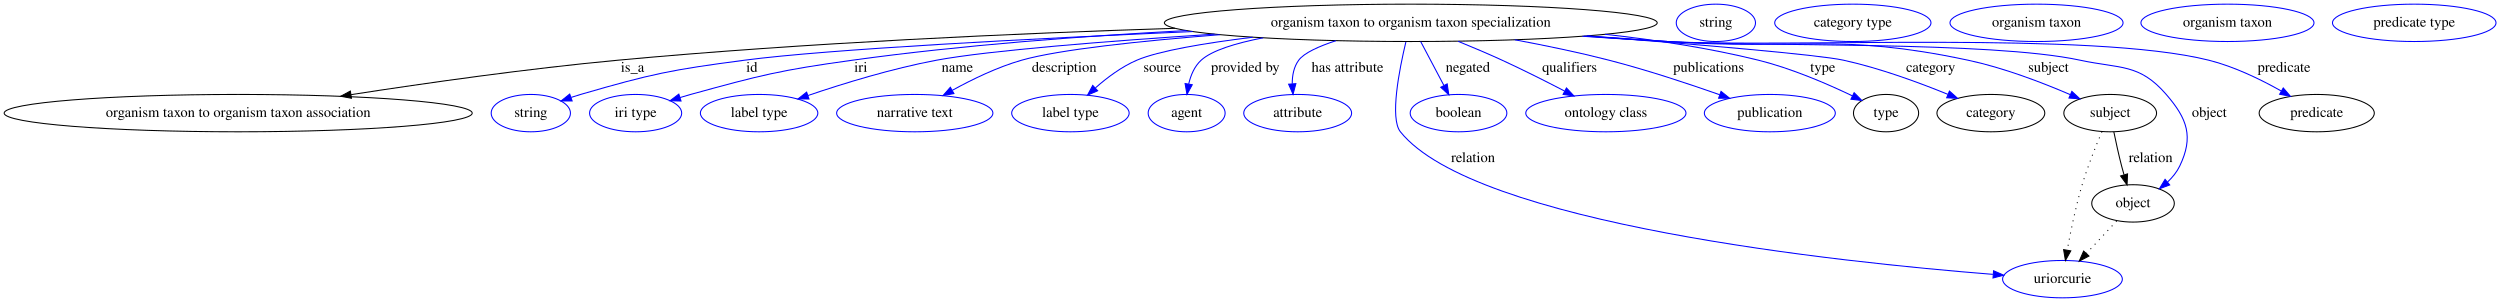
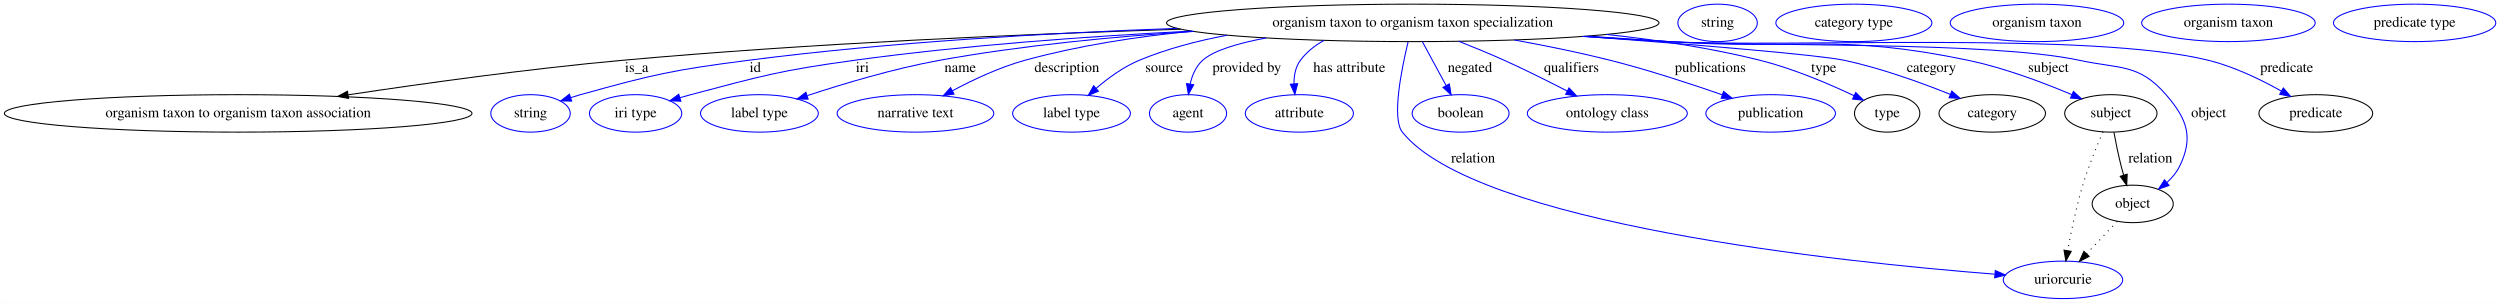
- <svg xmlns="http://www.w3.org/2000/svg" width="2409pt" height="291pt" viewBox="0.00 0.00 2409.17 291.00">
+ <svg xmlns="http://www.w3.org/2000/svg" width="2403pt" height="291pt" viewBox="0.00 0.00 2402.87 291.00">
  <g id="graph0" class="graph" transform="scale(1 1) rotate(0) translate(4 287)">
-     <polygon fill="#ffffff" stroke="transparent" points="-4,4 -4,-287 2405.173,-287 2405.173,4 -4,4" />
+     <polygon fill="white" stroke="transparent" points="-4,4 -4,-287 2398.87,-287 2398.87,4 -4,4" />
    <g id="node1" class="node">
-       <ellipse fill="none" stroke="#000000" cx="1355.53" cy="-265" rx="237.458" ry="18" />
-       <text text-anchor="middle" x="1355.53" y="-261.3" font-family="Times,serif" font-size="14.00" fill="#000000">organism taxon to organism taxon specialization</text>
+       <ellipse fill="none" stroke="black" cx="1353.88" cy="-265" rx="236.66" ry="18" />
+       <text text-anchor="middle" x="1353.88" y="-261.3" font-family="Times,serif" font-size="14.00">organism taxon to organism taxon specialization</text>
    </g>
    <g id="node2" class="node">
-       <ellipse fill="none" stroke="#000000" cx="225.53" cy="-178" rx="225.56" ry="18" />
-       <text text-anchor="middle" x="225.53" y="-174.3" font-family="Times,serif" font-size="14.00" fill="#000000">organism taxon to organism taxon association</text>
+       <ellipse fill="none" stroke="black" cx="224.88" cy="-178" rx="224.76" ry="18" />
+       <text text-anchor="middle" x="224.88" y="-174.3" font-family="Times,serif" font-size="14.00">organism taxon to organism taxon association</text>
    </g>
    <g id="edge1" class="edge">
-       <path fill="none" stroke="#000000" d="M1128.244,-259.726C976.101,-254.86 771.508,-245.744 591.53,-229 504.743,-220.926 406.99,-207.058 334.354,-195.819" />
-       <polygon fill="#000000" stroke="#000000" points="334.694,-192.33 324.275,-194.252 333.618,-199.247 334.694,-192.33" />
-       <text text-anchor="middle" x="605.53" y="-217.8" font-family="Times,serif" font-size="14.00" fill="#000000">is_a</text>
+       <path fill="none" stroke="black" d="M1130.72,-258.93C979.08,-254.2 774.1,-245.33 593.88,-229 504.87,-220.94 404.38,-207 330.77,-195.89" />
+       <polygon fill="black" stroke="black" points="330.98,-192.38 320.57,-194.34 329.93,-199.3 330.98,-192.38" />
+       <text text-anchor="middle" x="607.88" y="-217.8" font-family="Times,serif" font-size="14.00">is_a</text>
    </g>
    <g id="node3" class="node">
-       <ellipse fill="none" stroke="#0000ff" cx="507.53" cy="-178" rx="38.194" ry="18" />
-       <text text-anchor="middle" x="507.53" y="-174.3" font-family="Times,serif" font-size="14.00" fill="#000000">string</text>
+       <ellipse fill="none" stroke="blue" cx="505.88" cy="-178" rx="38.19" ry="18" />
+       <text text-anchor="middle" x="505.88" y="-174.3" font-family="Times,serif" font-size="14.00">string</text>
    </g>
    <g id="edge2" class="edge">
-       <path fill="none" stroke="#0000ff" d="M1145.353,-256.614C990.764,-249.802 794.117,-239.614 713.53,-229 642.407,-219.632 624.427,-215.986 555.53,-196 552.549,-195.135 549.489,-194.172 546.428,-193.153" />
-       <polygon fill="#0000ff" stroke="#0000ff" points="547.332,-189.762 536.737,-189.763 545.02,-196.369 547.332,-189.762" />
-       <text text-anchor="middle" x="720.53" y="-217.8" font-family="Times,serif" font-size="14.00" fill="#000000">id</text>
+       <path fill="none" stroke="blue" d="M1127.65,-259.73C1005.08,-255.37 851.24,-246.61 714.88,-229 642.44,-219.64 624.25,-215.57 553.88,-196 550.77,-195.14 547.57,-194.17 544.37,-193.15" />
+       <polygon fill="blue" stroke="blue" points="545.46,-189.83 534.87,-189.99 543.25,-196.47 545.46,-189.83" />
+       <text text-anchor="middle" x="721.88" y="-217.8" font-family="Times,serif" font-size="14.00">id</text>
    </g>
    <g id="node4" class="node">
-       <ellipse fill="none" stroke="#0000ff" cx="608.53" cy="-178" rx="44.393" ry="18" />
-       <text text-anchor="middle" x="608.53" y="-174.3" font-family="Times,serif" font-size="14.00" fill="#000000">iri type</text>
+       <ellipse fill="none" stroke="blue" cx="606.88" cy="-178" rx="44.39" ry="18" />
+       <text text-anchor="middle" x="606.88" y="-174.3" font-family="Times,serif" font-size="14.00">iri type</text>
    </g>
    <g id="edge3" class="edge">
-       <path fill="none" stroke="#0000ff" d="M1139.496,-257.54C1040.968,-252.344 923.006,-243.61 817.53,-229 747.333,-219.276 729.869,-214.761 661.53,-196 658.196,-195.085 654.765,-194.076 651.328,-193.018" />
-       <polygon fill="#0000ff" stroke="#0000ff" points="652.295,-189.653 641.704,-189.94 650.163,-196.32 652.295,-189.653" />
-       <text text-anchor="middle" x="825.53" y="-217.8" font-family="Times,serif" font-size="14.00" fill="#000000">iri</text>
+       <path fill="none" stroke="blue" d="M1141.17,-257.1C1042.24,-252.11 923.21,-243.56 816.88,-229 746.24,-219.32 728.81,-214.25 659.88,-196 656.51,-195.11 653.03,-194.13 649.55,-193.11" />
+       <polygon fill="blue" stroke="blue" points="650.39,-189.7 639.8,-190.14 648.35,-196.4 650.39,-189.7" />
+       <text text-anchor="middle" x="824.88" y="-217.8" font-family="Times,serif" font-size="14.00">iri</text>
    </g>
    <g id="node5" class="node">
-       <ellipse fill="none" stroke="#0000ff" cx="727.53" cy="-178" rx="56.59" ry="18" />
-       <text text-anchor="middle" x="727.53" y="-174.3" font-family="Times,serif" font-size="14.00" fill="#000000">label type</text>
+       <ellipse fill="none" stroke="blue" cx="725.88" cy="-178" rx="56.59" ry="18" />
+       <text text-anchor="middle" x="725.88" y="-174.3" font-family="Times,serif" font-size="14.00">label type</text>
    </g>
    <g id="edge4" class="edge">
-       <path fill="none" stroke="#0000ff" d="M1166.372,-254.115C1064.194,-247.436 948.896,-238.385 898.53,-229 855.842,-221.046 808.638,-206.513 774.659,-194.99" />
-       <polygon fill="#0000ff" stroke="#0000ff" points="775.595,-191.611 765,-191.675 773.322,-198.232 775.595,-191.611" />
-       <text text-anchor="middle" x="918.53" y="-217.8" font-family="Times,serif" font-size="14.00" fill="#000000">name</text>
+       <path fill="none" stroke="blue" d="M1143.2,-256.79C1065.92,-251.79 978.01,-243.32 898.88,-229 855.06,-221.07 806.44,-206.48 771.94,-195.11" />
+       <polygon fill="blue" stroke="blue" points="772.74,-191.68 762.15,-191.84 770.53,-198.32 772.74,-191.68" />
+       <text text-anchor="middle" x="918.88" y="-217.8" font-family="Times,serif" font-size="14.00">name</text>
    </g>
    <g id="node6" class="node">
-       <ellipse fill="none" stroke="#0000ff" cx="877.53" cy="-178" rx="75.287" ry="18" />
-       <text text-anchor="middle" x="877.53" y="-174.3" font-family="Times,serif" font-size="14.00" fill="#000000">narrative text</text>
+       <ellipse fill="none" stroke="blue" cx="875.88" cy="-178" rx="75.29" ry="18" />
+       <text text-anchor="middle" x="875.88" y="-174.3" font-family="Times,serif" font-size="14.00">narrative text</text>
    </g>
    <g id="edge5" class="edge">
-       <path fill="none" stroke="#0000ff" d="M1171.48,-253.572C1095.354,-247.55 1016.539,-239.266 980.53,-229 957.278,-222.371 932.962,-210.591 913.798,-200.022" />
-       <polygon fill="#0000ff" stroke="#0000ff" points="915.26,-196.828 904.831,-194.959 911.818,-202.923 915.26,-196.828" />
-       <text text-anchor="middle" x="1021.53" y="-217.8" font-family="Times,serif" font-size="14.00" fill="#000000">description</text>
+       <path fill="none" stroke="blue" d="M1141.45,-257.02C1088.35,-251.75 1031.98,-243.09 980.88,-229 956.68,-222.33 931.23,-210.35 911.44,-199.78" />
+       <polygon fill="blue" stroke="blue" points="912.95,-196.62 902.49,-194.9 909.59,-202.76 912.95,-196.62" />
+       <text text-anchor="middle" x="1021.38" y="-217.8" font-family="Times,serif" font-size="14.00">description</text>
    </g>
    <g id="node7" class="node">
-       <ellipse fill="none" stroke="#0000ff" cx="1027.53" cy="-178" rx="56.59" ry="18" />
-       <text text-anchor="middle" x="1027.53" y="-174.3" font-family="Times,serif" font-size="14.00" fill="#000000">label type</text>
+       <ellipse fill="none" stroke="blue" cx="1025.88" cy="-178" rx="56.59" ry="18" />
+       <text text-anchor="middle" x="1025.88" y="-174.3" font-family="Times,serif" font-size="14.00">label type</text>
    </g>
    <g id="edge6" class="edge">
-       <path fill="none" stroke="#0000ff" d="M1203.193,-251.148C1156.834,-245.429 1112.582,-238.005 1091.53,-229 1076.919,-222.75 1062.858,-212.226 1051.656,-202.356" />
-       <polygon fill="#0000ff" stroke="#0000ff" points="1053.769,-199.544 1044.037,-195.354 1049.032,-204.698 1053.769,-199.544" />
-       <text text-anchor="middle" x="1116.03" y="-217.8" font-family="Times,serif" font-size="14.00" fill="#000000">source</text>
+       <path fill="none" stroke="blue" d="M1175.47,-253.12C1146.51,-247.73 1117.36,-240.01 1090.88,-229 1075.71,-222.69 1061.01,-211.92 1049.44,-201.98" />
+       <polygon fill="blue" stroke="blue" points="1051.75,-199.35 1041.96,-195.3 1047.09,-204.57 1051.75,-199.35" />
+       <text text-anchor="middle" x="1114.88" y="-217.8" font-family="Times,serif" font-size="14.00">source</text>
    </g>
    <g id="node8" class="node">
-       <ellipse fill="none" stroke="#0000ff" cx="1139.53" cy="-178" rx="37.093" ry="18" />
-       <text text-anchor="middle" x="1139.53" y="-174.3" font-family="Times,serif" font-size="14.00" fill="#000000">agent</text>
+       <ellipse fill="none" stroke="blue" cx="1137.88" cy="-178" rx="37.09" ry="18" />
+       <text text-anchor="middle" x="1137.88" y="-174.3" font-family="Times,serif" font-size="14.00">agent</text>
    </g>
    <g id="edge7" class="edge">
-       <path fill="none" stroke="#0000ff" d="M1213.245,-250.571C1186.554,-245.363 1163.793,-238.364 1153.53,-229 1147.068,-223.104 1143.477,-214.534 1141.515,-206.096" />
-       <polygon fill="#0000ff" stroke="#0000ff" points="1144.939,-205.349 1139.846,-196.058 1138.034,-206.497 1144.939,-205.349" />
-       <text text-anchor="middle" x="1196.03" y="-217.8" font-family="Times,serif" font-size="14.00" fill="#000000">provided by</text>
+       <path fill="none" stroke="blue" d="M1212.94,-250.51C1185.69,-245.41 1162.35,-238.45 1151.88,-229 1145.41,-223.16 1141.83,-214.6 1139.88,-206.2" />
+       <polygon fill="blue" stroke="blue" points="1143.32,-205.53 1138.23,-196.24 1136.41,-206.68 1143.32,-205.53" />
+       <text text-anchor="middle" x="1194.38" y="-217.8" font-family="Times,serif" font-size="14.00">provided by</text>
    </g>
    <g id="node9" class="node">
-       <ellipse fill="none" stroke="#0000ff" cx="1246.53" cy="-178" rx="51.991" ry="18" />
-       <text text-anchor="middle" x="1246.53" y="-174.3" font-family="Times,serif" font-size="14.00" fill="#000000">attribute</text>
+       <ellipse fill="none" stroke="blue" cx="1244.88" cy="-178" rx="51.99" ry="18" />
+       <text text-anchor="middle" x="1244.88" y="-174.3" font-family="Times,serif" font-size="14.00">attribute</text>
    </g>
    <g id="edge8" class="edge">
-       <path fill="none" stroke="#0000ff" d="M1283.417,-247.794C1266.893,-242.374 1252.654,-235.965 1247.53,-229 1242.786,-222.552 1241.267,-214.3 1241.288,-206.32" />
-       <polygon fill="#0000ff" stroke="#0000ff" points="1244.792,-206.4 1242.06,-196.163 1237.812,-205.869 1244.792,-206.4" />
-       <text text-anchor="middle" x="1294.53" y="-217.8" font-family="Times,serif" font-size="14.00" fill="#000000">has attribute</text>
+       <path fill="none" stroke="blue" d="M1268.56,-248.14C1259.76,-243.31 1251.87,-237.07 1245.88,-229 1241.13,-222.6 1239.66,-214.36 1239.72,-206.43" />
+       <polygon fill="blue" stroke="blue" points="1243.22,-206.6 1240.55,-196.35 1236.24,-206.03 1243.22,-206.6" />
+       <text text-anchor="middle" x="1292.88" y="-217.8" font-family="Times,serif" font-size="14.00">has attribute</text>
    </g>
    <g id="node10" class="node">
-       <ellipse fill="none" stroke="#0000ff" cx="1983.53" cy="-18" rx="57.69" ry="18" />
-       <text text-anchor="middle" x="1983.53" y="-14.3" font-family="Times,serif" font-size="14.00" fill="#000000">uriorcurie</text>
+       <ellipse fill="none" stroke="blue" cx="1978.88" cy="-18" rx="57.39" ry="18" />
+       <text text-anchor="middle" x="1978.88" y="-14.3" font-family="Times,serif" font-size="14.00">uriorcurie</text>
    </g>
    <g id="edge9" class="edge">
-       <path fill="none" stroke="#0000ff" d="M1350.788,-246.573C1344.454,-220.064 1335.163,-172.929 1345.53,-160 1416.675,-71.279 1767.529,-34.438 1916.472,-22.625" />
-       <polygon fill="#0000ff" stroke="#0000ff" points="1917.142,-26.084 1926.84,-21.818 1916.599,-19.105 1917.142,-26.084" />
-       <text text-anchor="middle" x="1415.53" y="-130.8" font-family="Times,serif" font-size="14.00" fill="#000000">relation</text>
+       <path fill="none" stroke="blue" d="M1349.37,-246.61C1343.07,-220.53 1333.49,-172.95 1343.88,-160 1414.88,-71.51 1765.6,-35.07 1913.22,-23.48" />
+       <polygon fill="blue" stroke="blue" points="1913.79,-26.95 1923.49,-22.69 1913.25,-19.97 1913.79,-26.95" />
+       <text text-anchor="middle" x="1411.88" y="-130.8" font-family="Times,serif" font-size="14.00">relation</text>
    </g>
    <g id="node11" class="node">
-       <ellipse fill="none" stroke="#0000ff" cx="1401.53" cy="-178" rx="46.593" ry="18" />
-       <text text-anchor="middle" x="1401.53" y="-174.3" font-family="Times,serif" font-size="14.00" fill="#000000">boolean</text>
+       <ellipse fill="none" stroke="blue" cx="1399.88" cy="-178" rx="46.59" ry="18" />
+       <text text-anchor="middle" x="1399.88" y="-174.3" font-family="Times,serif" font-size="14.00">boolean</text>
    </g>
    <g id="edge10" class="edge">
-       <path fill="none" stroke="#0000ff" d="M1365.061,-246.974C1371.518,-234.761 1380.163,-218.412 1387.414,-204.697" />
-       <polygon fill="#0000ff" stroke="#0000ff" points="1390.588,-206.182 1392.168,-195.706 1384.4,-202.91 1390.588,-206.182" />
-       <text text-anchor="middle" x="1410.53" y="-217.8" font-family="Times,serif" font-size="14.00" fill="#000000">negated</text>
+       <path fill="none" stroke="blue" d="M1363.19,-246.8C1369.72,-234.74 1378.56,-218.4 1385.92,-204.79" />
+       <polygon fill="blue" stroke="blue" points="1389.06,-206.35 1390.74,-195.89 1382.9,-203.01 1389.06,-206.35" />
+       <text text-anchor="middle" x="1408.88" y="-217.8" font-family="Times,serif" font-size="14.00">negated</text>
    </g>
    <g id="node12" class="node">
-       <ellipse fill="none" stroke="#0000ff" cx="1543.53" cy="-178" rx="77.187" ry="18" />
-       <text text-anchor="middle" x="1543.53" y="-174.3" font-family="Times,serif" font-size="14.00" fill="#000000">ontology class</text>
+       <ellipse fill="none" stroke="blue" cx="1540.88" cy="-178" rx="76.89" ry="18" />
+       <text text-anchor="middle" x="1540.88" y="-174.3" font-family="Times,serif" font-size="14.00">ontology class</text>
    </g>
    <g id="edge11" class="edge">
-       <path fill="none" stroke="#0000ff" d="M1401.06,-247.216C1414.81,-241.62 1429.876,-235.261 1443.53,-229 1463.593,-219.799 1485.477,-208.757 1503.643,-199.304" />
-       <polygon fill="#0000ff" stroke="#0000ff" points="1505.539,-202.263 1512.775,-194.524 1502.292,-196.061 1505.539,-202.263" />
-       <text text-anchor="middle" x="1508.53" y="-217.8" font-family="Times,serif" font-size="14.00" fill="#000000">qualifiers</text>
+       <path fill="none" stroke="blue" d="M1398.07,-247.32C1412.18,-241.75 1427.79,-235.35 1441.88,-229 1462.06,-219.91 1484.08,-208.9 1502.22,-199.53" />
+       <polygon fill="blue" stroke="blue" points="1504.06,-202.52 1511.32,-194.8 1500.84,-196.31 1504.06,-202.52" />
+       <text text-anchor="middle" x="1506.38" y="-217.8" font-family="Times,serif" font-size="14.00">qualifiers</text>
    </g>
    <g id="node13" class="node">
-       <ellipse fill="none" stroke="#0000ff" cx="1701.53" cy="-178" rx="63.089" ry="18" />
-       <text text-anchor="middle" x="1701.53" y="-174.3" font-family="Times,serif" font-size="14.00" fill="#000000">publication</text>
+       <ellipse fill="none" stroke="blue" cx="1697.88" cy="-178" rx="62.29" ry="18" />
+       <text text-anchor="middle" x="1697.88" y="-174.3" font-family="Times,serif" font-size="14.00">publication</text>
    </g>
    <g id="edge12" class="edge">
-       <path fill="none" stroke="#0000ff" d="M1455.704,-248.683C1485.142,-243.199 1517.284,-236.533 1546.53,-229 1582.795,-219.659 1622.938,-206.366 1653.283,-195.693" />
-       <polygon fill="#0000ff" stroke="#0000ff" points="1654.518,-198.969 1662.774,-192.328 1652.179,-192.371 1654.518,-198.969" />
-       <text text-anchor="middle" x="1642.53" y="-217.8" font-family="Times,serif" font-size="14.00" fill="#000000">publications</text>
+       <path fill="none" stroke="blue" d="M1451.56,-248.55C1481.37,-243.15 1514.13,-236.53 1543.88,-229 1580.52,-219.72 1621.15,-206.4 1651.47,-195.84" />
+       <polygon fill="blue" stroke="blue" points="1652.66,-199.13 1660.94,-192.51 1650.34,-192.52 1652.66,-199.13" />
+       <text text-anchor="middle" x="1639.88" y="-217.8" font-family="Times,serif" font-size="14.00">publications</text>
    </g>
    <g id="node14" class="node">
-       <ellipse fill="none" stroke="#000000" cx="1813.53" cy="-178" rx="31.396" ry="18" />
-       <text text-anchor="middle" x="1813.53" y="-174.3" font-family="Times,serif" font-size="14.00" fill="#000000">type</text>
+       <ellipse fill="none" stroke="black" cx="1809.88" cy="-178" rx="31.4" ry="18" />
+       <text text-anchor="middle" x="1809.88" y="-174.3" font-family="Times,serif" font-size="14.00">type</text>
    </g>
    <g id="edge13" class="edge">
-       <path fill="none" stroke="#0000ff" d="M1542.717,-253.935C1591.308,-248.604 1643.261,-240.705 1690.53,-229 1722.424,-221.102 1756.817,-206.254 1781.104,-194.607" />
-       <polygon fill="#0000ff" stroke="#0000ff" points="1782.76,-197.693 1790.212,-190.161 1779.69,-191.402 1782.76,-197.693" />
-       <text text-anchor="middle" x="1752.53" y="-217.8" font-family="Times,serif" font-size="14.00" fill="#000000">type</text>
+       <path fill="none" stroke="blue" d="M1540.14,-253.87C1588.71,-248.68 1640.66,-240.84 1687.88,-229 1719.63,-221.04 1753.98,-206.37 1778.12,-194.97" />
+       <polygon fill="blue" stroke="blue" points="1779.66,-198.11 1787.16,-190.63 1776.63,-191.8 1779.66,-198.11" />
+       <text text-anchor="middle" x="1748.88" y="-217.8" font-family="Times,serif" font-size="14.00">type</text>
    </g>
    <g id="node16" class="node">
-       <ellipse fill="none" stroke="#000000" cx="1914.53" cy="-178" rx="51.991" ry="18" />
-       <text text-anchor="middle" x="1914.53" y="-174.3" font-family="Times,serif" font-size="14.00" fill="#000000">category</text>
+       <ellipse fill="none" stroke="black" cx="1910.88" cy="-178" rx="51.19" ry="18" />
+       <text text-anchor="middle" x="1910.88" y="-174.3" font-family="Times,serif" font-size="14.00">category</text>
    </g>
    <g id="edge14" class="edge">
-       <path fill="none" stroke="#0000ff" d="M1525.461,-252.411C1629.856,-244.311 1748.151,-234.336 1772.53,-229 1807.323,-221.385 1845.215,-207.472 1873.098,-196.1" />
-       <polygon fill="#0000ff" stroke="#0000ff" points="1874.622,-199.257 1882.522,-192.197 1871.944,-192.79 1874.622,-199.257" />
-       <text text-anchor="middle" x="1856.53" y="-217.8" font-family="Times,serif" font-size="14.00" fill="#000000">category</text>
+       <path fill="none" stroke="blue" d="M1519.02,-252.07C1623.86,-244.15 1744.29,-234.28 1768.88,-229 1804.08,-221.45 1842.52,-207.54 1870.51,-196.31" />
+       <polygon fill="blue" stroke="blue" points="1872.02,-199.48 1879.96,-192.47 1869.38,-193 1872.02,-199.48" />
+       <text text-anchor="middle" x="1852.38" y="-217.8" font-family="Times,serif" font-size="14.00">category</text>
    </g>
    <g id="node18" class="node">
-       <ellipse fill="none" stroke="#000000" cx="2029.53" cy="-178" rx="44.693" ry="18" />
-       <text text-anchor="middle" x="2029.53" y="-174.3" font-family="Times,serif" font-size="14.00" fill="#000000">subject</text>
+       <ellipse fill="none" stroke="black" cx="2024.88" cy="-178" rx="44.39" ry="18" />
+       <text text-anchor="middle" x="2024.88" y="-174.3" font-family="Times,serif" font-size="14.00">subject</text>
    </g>
    <g id="edge15" class="edge">
-       <path fill="none" stroke="#0000ff" d="M1525.254,-252.39C1551.137,-250.537 1577.542,-248.686 1602.53,-247 1731.374,-238.307 1766.208,-255.816 1892.53,-229 1926.802,-221.725 1963.949,-207.466 1990.905,-195.87" />
-       <polygon fill="#0000ff" stroke="#0000ff" points="1992.593,-198.952 2000.351,-191.737 1989.787,-192.539 1992.593,-198.952" />
-       <text text-anchor="middle" x="1970.03" y="-217.8" font-family="Times,serif" font-size="14.00" fill="#000000">subject</text>
+       <path fill="none" stroke="blue" d="M1521.6,-252.26C1547.8,-250.47 1574.57,-248.67 1599.88,-247 1727.85,-238.58 1762.35,-255.26 1887.88,-229 1922.53,-221.75 1960.2,-207.5 1987.26,-196.07" />
+       <polygon fill="blue" stroke="blue" points="1988.91,-199.16 1996.72,-192 1986.15,-192.73 1988.91,-199.16" />
+       <text text-anchor="middle" x="1964.88" y="-217.8" font-family="Times,serif" font-size="14.00">subject</text>
    </g>
    <g id="node20" class="node">
-       <ellipse fill="none" stroke="#000000" cx="2051.53" cy="-91" rx="39.794" ry="18" />
-       <text text-anchor="middle" x="2051.53" y="-87.3" font-family="Times,serif" font-size="14.00" fill="#000000">object</text>
+       <ellipse fill="none" stroke="black" cx="2045.88" cy="-91" rx="38.99" ry="18" />
+       <text text-anchor="middle" x="2045.88" y="-87.3" font-family="Times,serif" font-size="14.00">object</text>
    </g>
    <g id="edge16" class="edge">
-       <path fill="none" stroke="#0000ff" d="M1522.566,-252.2C1549.301,-250.332 1576.67,-248.527 1602.53,-247 1690.911,-241.782 1913.974,-247.613 2000.53,-229 2039.34,-220.654 2057.524,-225.993 2083.53,-196 2103.973,-172.422 2110.048,-155.126 2096.53,-127 2093.743,-121.201 2089.516,-116.043 2084.749,-111.571" />
-       <polygon fill="#0000ff" stroke="#0000ff" points="2086.878,-108.79 2076.942,-105.114 2082.416,-114.184 2086.878,-108.79" />
-       <text text-anchor="middle" x="2125.03" y="-174.3" font-family="Times,serif" font-size="14.00" fill="#000000">object</text>
+       <path fill="none" stroke="blue" d="M1518.92,-252.06C1545.97,-250.26 1573.7,-248.5 1599.88,-247 1687.6,-241.97 1908.98,-247.49 1994.88,-229 2033.69,-220.65 2051.87,-225.99 2077.88,-196 2098.32,-172.42 2104.59,-155.03 2090.88,-127 2088.03,-121.17 2083.68,-116.02 2078.79,-111.6" />
+       <polygon fill="blue" stroke="blue" points="2080.81,-108.73 2070.8,-105.25 2076.45,-114.21 2080.81,-108.73" />
+       <text text-anchor="middle" x="2118.88" y="-174.3" font-family="Times,serif" font-size="14.00">object</text>
    </g>
    <g id="node22" class="node">
-       <ellipse fill="none" stroke="#000000" cx="2228.53" cy="-178" rx="55.491" ry="18" />
-       <text text-anchor="middle" x="2228.53" y="-174.3" font-family="Times,serif" font-size="14.00" fill="#000000">predicate</text>
+       <ellipse fill="none" stroke="black" cx="2221.88" cy="-178" rx="54.69" ry="18" />
+       <text text-anchor="middle" x="2221.88" y="-174.3" font-family="Times,serif" font-size="14.00">predicate</text>
    </g>
    <g id="edge17" class="edge">
-       <path fill="none" stroke="#0000ff" d="M1520.889,-252.071C1548.153,-250.192 1576.126,-248.417 1602.53,-247 1718.432,-240.781 2011.933,-257.175 2124.53,-229 2149.118,-222.847 2174.704,-210.391 2194.345,-199.329" />
-       <polygon fill="#0000ff" stroke="#0000ff" points="2196.297,-202.244 2203.202,-194.209 2192.793,-196.184 2196.297,-202.244" />
-       <text text-anchor="middle" x="2197.03" y="-217.8" font-family="Times,serif" font-size="14.00" fill="#000000">predicate</text>
+       <path fill="none" stroke="blue" d="M1516.92,-251.94C1544.6,-250.12 1573.05,-248.39 1599.88,-247 1715.13,-241.02 2006.88,-256.8 2118.88,-229 2143.53,-222.88 2169.23,-210.42 2188.79,-199.46" />
+       <polygon fill="blue" stroke="blue" points="2190.67,-202.42 2197.6,-194.4 2187.18,-196.35 2190.67,-202.42" />
+       <text text-anchor="middle" x="2193.88" y="-217.8" font-family="Times,serif" font-size="14.00">predicate</text>
    </g>
    <g id="node15" class="node">
-       <ellipse fill="none" stroke="#0000ff" cx="1649.53" cy="-265" rx="38.194" ry="18" />
-       <text text-anchor="middle" x="1649.53" y="-261.3" font-family="Times,serif" font-size="14.00" fill="#000000">string</text>
+       <ellipse fill="none" stroke="blue" cx="1646.88" cy="-265" rx="38.19" ry="18" />
+       <text text-anchor="middle" x="1646.88" y="-261.3" font-family="Times,serif" font-size="14.00">string</text>
    </g>
    <g id="node17" class="node">
-       <ellipse fill="none" stroke="#0000ff" cx="1781.53" cy="-265" rx="75.287" ry="18" />
-       <text text-anchor="middle" x="1781.53" y="-261.3" font-family="Times,serif" font-size="14.00" fill="#000000">category type</text>
+       <ellipse fill="none" stroke="blue" cx="1777.88" cy="-265" rx="74.99" ry="18" />
+       <text text-anchor="middle" x="1777.88" y="-261.3" font-family="Times,serif" font-size="14.00">category type</text>
    </g>
    <g id="edge19" class="edge">
-       <path fill="none" stroke="#000000" stroke-dasharray="1,5" d="M2021.584,-160.129C2015.699,-146.366 2007.816,-126.753 2002.53,-109 1996.331,-88.182 1991.399,-64.102 1988.114,-45.943" />
-       <polygon fill="#000000" stroke="#000000" points="1991.547,-45.252 1986.374,-36.006 1984.651,-46.459 1991.547,-45.252" />
+       <path fill="none" stroke="black" stroke-dasharray="1,5" d="M2017.3,-160.24C2011.38,-146.64 2003.27,-126.88 1997.88,-109 1991.62,-88.27 1986.66,-64.24 1983.38,-46.23" />
+       <polygon fill="black" stroke="black" points="1986.79,-45.38 1981.6,-36.14 1979.89,-46.59 1986.79,-45.38" />
    </g>
    <g id="edge18" class="edge">
-       <path fill="none" stroke="#000000" d="M2033.032,-159.975C2035.033,-150.175 2037.702,-137.87 2040.53,-127 2041.231,-124.306 2042.003,-121.512 2042.803,-118.726" />
-       <polygon fill="#000000" stroke="#000000" points="2046.241,-119.444 2045.748,-108.861 2039.534,-117.442 2046.241,-119.444" />
-       <text text-anchor="middle" x="2068.53" y="-130.8" font-family="Times,serif" font-size="14.00" fill="#000000">relation</text>
+       <path fill="none" stroke="black" d="M2027.85,-159.77C2029.64,-150.09 2032.11,-137.8 2034.88,-127 2035.57,-124.32 2036.34,-121.53 2037.15,-118.76" />
+       <polygon fill="black" stroke="black" points="2040.56,-119.57 2040.14,-108.98 2033.87,-117.52 2040.56,-119.57" />
+       <text text-anchor="middle" x="2062.88" y="-130.8" font-family="Times,serif" font-size="14.00">relation</text>
    </g>
    <g id="node19" class="node">
-       <ellipse fill="none" stroke="#0000ff" cx="1958.53" cy="-265" rx="83.386" ry="18" />
-       <text text-anchor="middle" x="1958.53" y="-261.3" font-family="Times,serif" font-size="14.00" fill="#000000">organism taxon</text>
+       <ellipse fill="none" stroke="blue" cx="1953.88" cy="-265" rx="83.39" ry="18" />
+       <text text-anchor="middle" x="1953.88" y="-261.3" font-family="Times,serif" font-size="14.00">organism taxon</text>
    </g>
    <g id="edge20" class="edge">
-       <path fill="none" stroke="#000000" stroke-dasharray="1,5" d="M2035.758,-74.069C2027.129,-64.805 2016.276,-53.154 2006.702,-42.876" />
-       <polygon fill="#000000" stroke="#000000" points="2009.065,-40.278 1999.688,-35.346 2003.943,-45.049 2009.065,-40.278" />
+       <path fill="none" stroke="black" stroke-dasharray="1,5" d="M2031.01,-74.24C2022.41,-65.13 2011.4,-53.47 2001.72,-43.21" />
+       <polygon fill="black" stroke="black" points="2004.05,-40.57 1994.64,-35.7 1998.96,-45.38 2004.05,-40.57" />
    </g>
    <g id="node21" class="node">
-       <ellipse fill="none" stroke="#0000ff" cx="2142.53" cy="-265" rx="83.386" ry="18" />
-       <text text-anchor="middle" x="2142.53" y="-261.3" font-family="Times,serif" font-size="14.00" fill="#000000">organism taxon</text>
+       <ellipse fill="none" stroke="blue" cx="2137.88" cy="-265" rx="83.39" ry="18" />
+       <text text-anchor="middle" x="2137.88" y="-261.3" font-family="Times,serif" font-size="14.00">organism taxon</text>
    </g>
    <g id="node23" class="node">
-       <ellipse fill="none" stroke="#0000ff" cx="2322.53" cy="-265" rx="78.786" ry="18" />
-       <text text-anchor="middle" x="2322.53" y="-261.3" font-family="Times,serif" font-size="14.00" fill="#000000">predicate type</text>
+       <ellipse fill="none" stroke="blue" cx="2316.88" cy="-265" rx="77.99" ry="18" />
+       <text text-anchor="middle" x="2316.88" y="-261.3" font-family="Times,serif" font-size="14.00">predicate type</text>
    </g>
  </g>
</svg>
